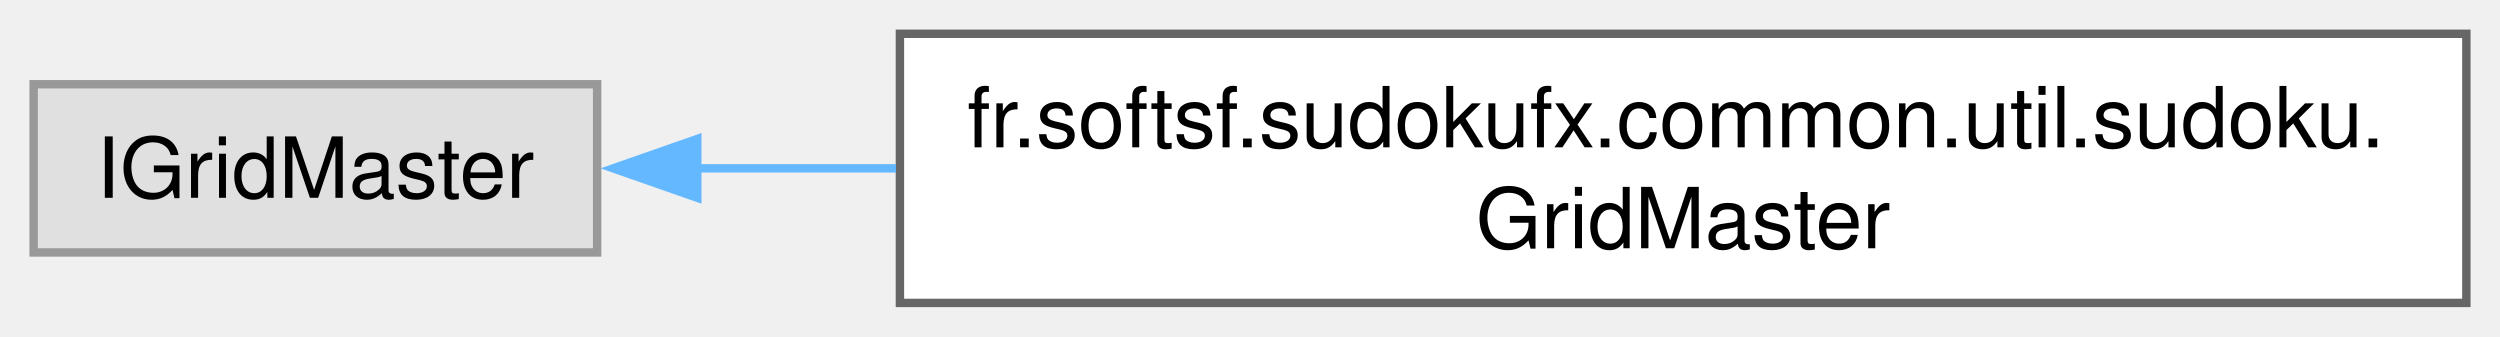
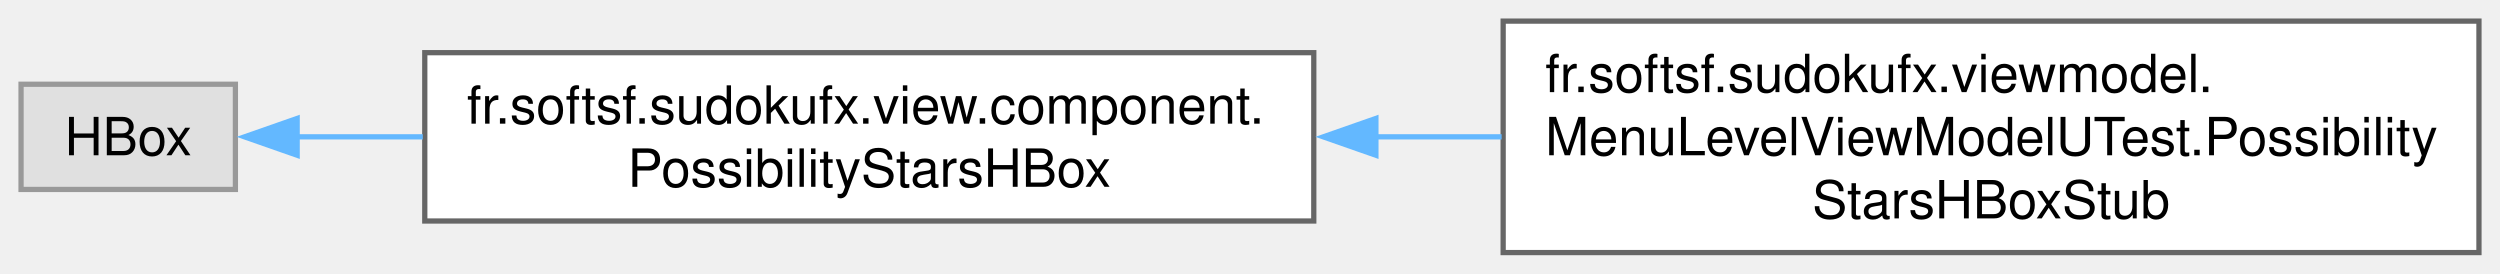
- <svg xmlns="http://www.w3.org/2000/svg" xmlns:xlink="http://www.w3.org/1999/xlink" width="297pt" height="40pt" viewBox="0.00 0.00 297.25 40.00">
-   <g id="graph0" class="graph" transform="scale(1 1) rotate(0) translate(4 36)">
+ <svg xmlns="http://www.w3.org/2000/svg" xmlns:xlink="http://www.w3.org/1999/xlink" width="475pt" height="52pt" viewBox="0.00 0.00 475.25 52.00">
+   <g id="graph0" class="graph" transform="scale(1 1) rotate(0) translate(4 48)">
    <g id="Node000000" class="node">
      <g id="a_Node000000">
        <a xlink:title=" ">
-           <polygon fill="#e0e0e0" stroke="#999999" points="67,-26 0,-26 0,-6 67,-6 67,-26" />
-           <text text-anchor="middle" x="33.5" y="-12.5" font-family="Helvetica,sans-Serif" font-size="10.00">IGridMaster</text>
+           <polygon fill="#e0e0e0" stroke="#999999" points="40.75,-32 0,-32 0,-12 40.75,-12 40.75,-32" />
+           <text text-anchor="middle" x="20.38" y="-18.5" font-family="Helvetica,sans-Serif" font-size="10.00">HBox</text>
        </a>
      </g>
    </g>
    <g id="Node000001" class="node">
      <g id="a_Node000001">
-         <a xlink:href="classfr_1_1softsf_1_1sudokufx_1_1common_1_1util_1_1sudoku_1_1_grid_master.html" target="_top" xlink:title="Provides essential functionalities for generating and solving Sudoku puzzles.">
-           <polygon fill="white" stroke="#666666" points="289.25,-32 103,-32 103,0 289.25,0 289.25,-32" />
-           <text text-anchor="start" x="111" y="-18.5" font-family="Helvetica,sans-Serif" font-size="10.00">fr.softsf.sudokufx.common.util.sudoku.</text>
-           <text text-anchor="middle" x="196.12" y="-6.5" font-family="Helvetica,sans-Serif" font-size="10.00">GridMaster</text>
+         <a xlink:href="classfr_1_1softsf_1_1sudokufx_1_1view_1_1component_1_1_possibility_stars_h_box.html" target="_top" xlink:title="A reusable JavaFX HBox component that displays a star rating based on a percentage (0–100).">
+           <polygon fill="white" stroke="#666666" points="245.75,-38 76.75,-38 76.75,-6 245.75,-6 245.75,-38" />
+           <text text-anchor="start" x="84.75" y="-24.5" font-family="Helvetica,sans-Serif" font-size="10.00">fr.softsf.sudokufx.view.component.</text>
+           <text text-anchor="middle" x="161.25" y="-12.5" font-family="Helvetica,sans-Serif" font-size="10.00">PossibilityStarsHBox</text>
        </a>
      </g>
    </g>
-     <g id="edge16_Node000000_Node000001" class="edge">
-       <g id="a_edge16_Node000000_Node000001">
+     <g id="edge12_Node000000_Node000001" class="edge">
+       <g id="a_edge12_Node000000_Node000001">
        <a xlink:title=" ">
-           <path fill="none" stroke="#63b8ff" d="M78.72,-16C86.25,-16 94.3,-16 102.54,-16" />
-           <polygon fill="#63b8ff" stroke="#63b8ff" points="78.91,-12.5 68.91,-16 78.91,-19.5 78.91,-12.5" />
+           <path fill="none" stroke="#63b8ff" d="M52.43,-22C59.76,-22 67.92,-22 76.37,-22" />
+           <polygon fill="#63b8ff" stroke="#63b8ff" points="52.49,-18.5 42.49,-22 52.49,-25.5 52.49,-18.5" />
+         </a>
+       </g>
+     </g>
+     <g id="Node000002" class="node">
+       <g id="a_Node000002">
+         <a xlink:href="classfr_1_1softsf_1_1sudokufx_1_1viewmodel_1_1_menu_level_view_model_u_test_1_1_possibility_stars_h_box_stub.html" target="_top" xlink:title=" ">
+           <polygon fill="white" stroke="#666666" points="467.25,-44 281.75,-44 281.75,0 467.25,0 467.25,-44" />
+           <text text-anchor="start" x="289.75" y="-30.5" font-family="Helvetica,sans-Serif" font-size="10.00">fr.softsf.sudokufx.viewmodel.</text>
+           <text text-anchor="start" x="289.75" y="-18.5" font-family="Helvetica,sans-Serif" font-size="10.00">MenuLevelViewModelUTest.Possibility</text>
+           <text text-anchor="middle" x="374.5" y="-6.5" font-family="Helvetica,sans-Serif" font-size="10.00">StarsHBoxStub</text>
+         </a>
+       </g>
+     </g>
+     <g id="edge13_Node000001_Node000002" class="edge">
+       <g id="a_edge13_Node000001_Node000002">
+         <a xlink:title=" ">
+           <path fill="none" stroke="#63b8ff" d="M257.32,-22C265.35,-22 273.46,-22 281.46,-22" />
+           <polygon fill="#63b8ff" stroke="#63b8ff" points="257.56,-18.5 247.56,-22 257.56,-25.5 257.56,-18.5" />
        </a>
      </g>
    </g>
  </g>
</svg>
